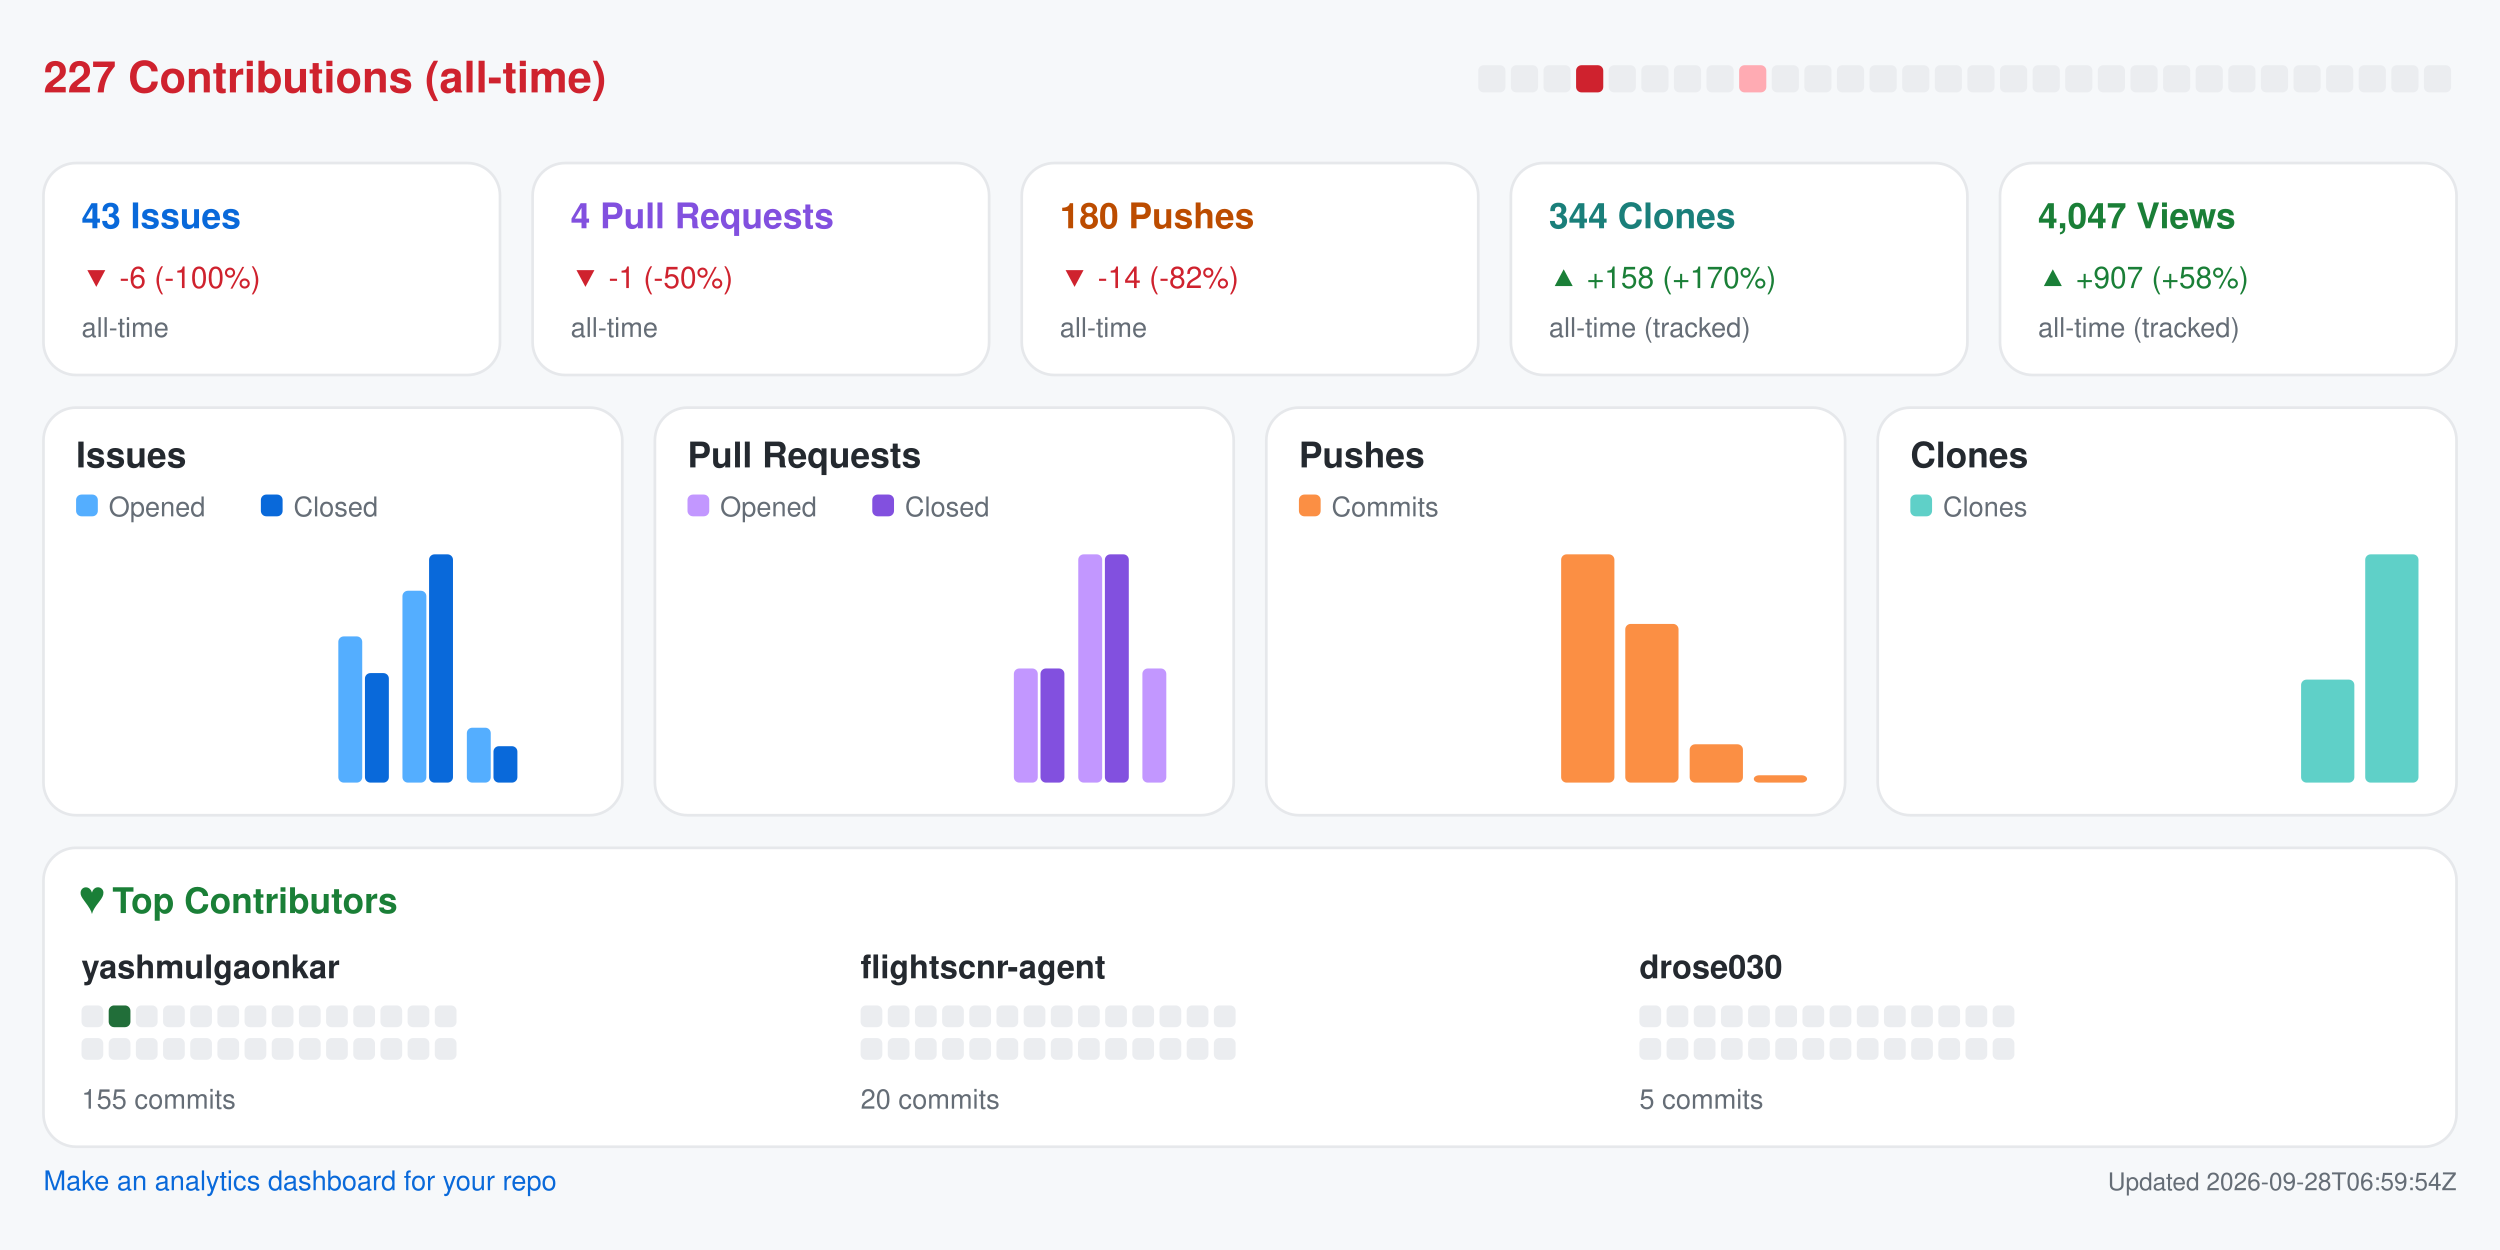
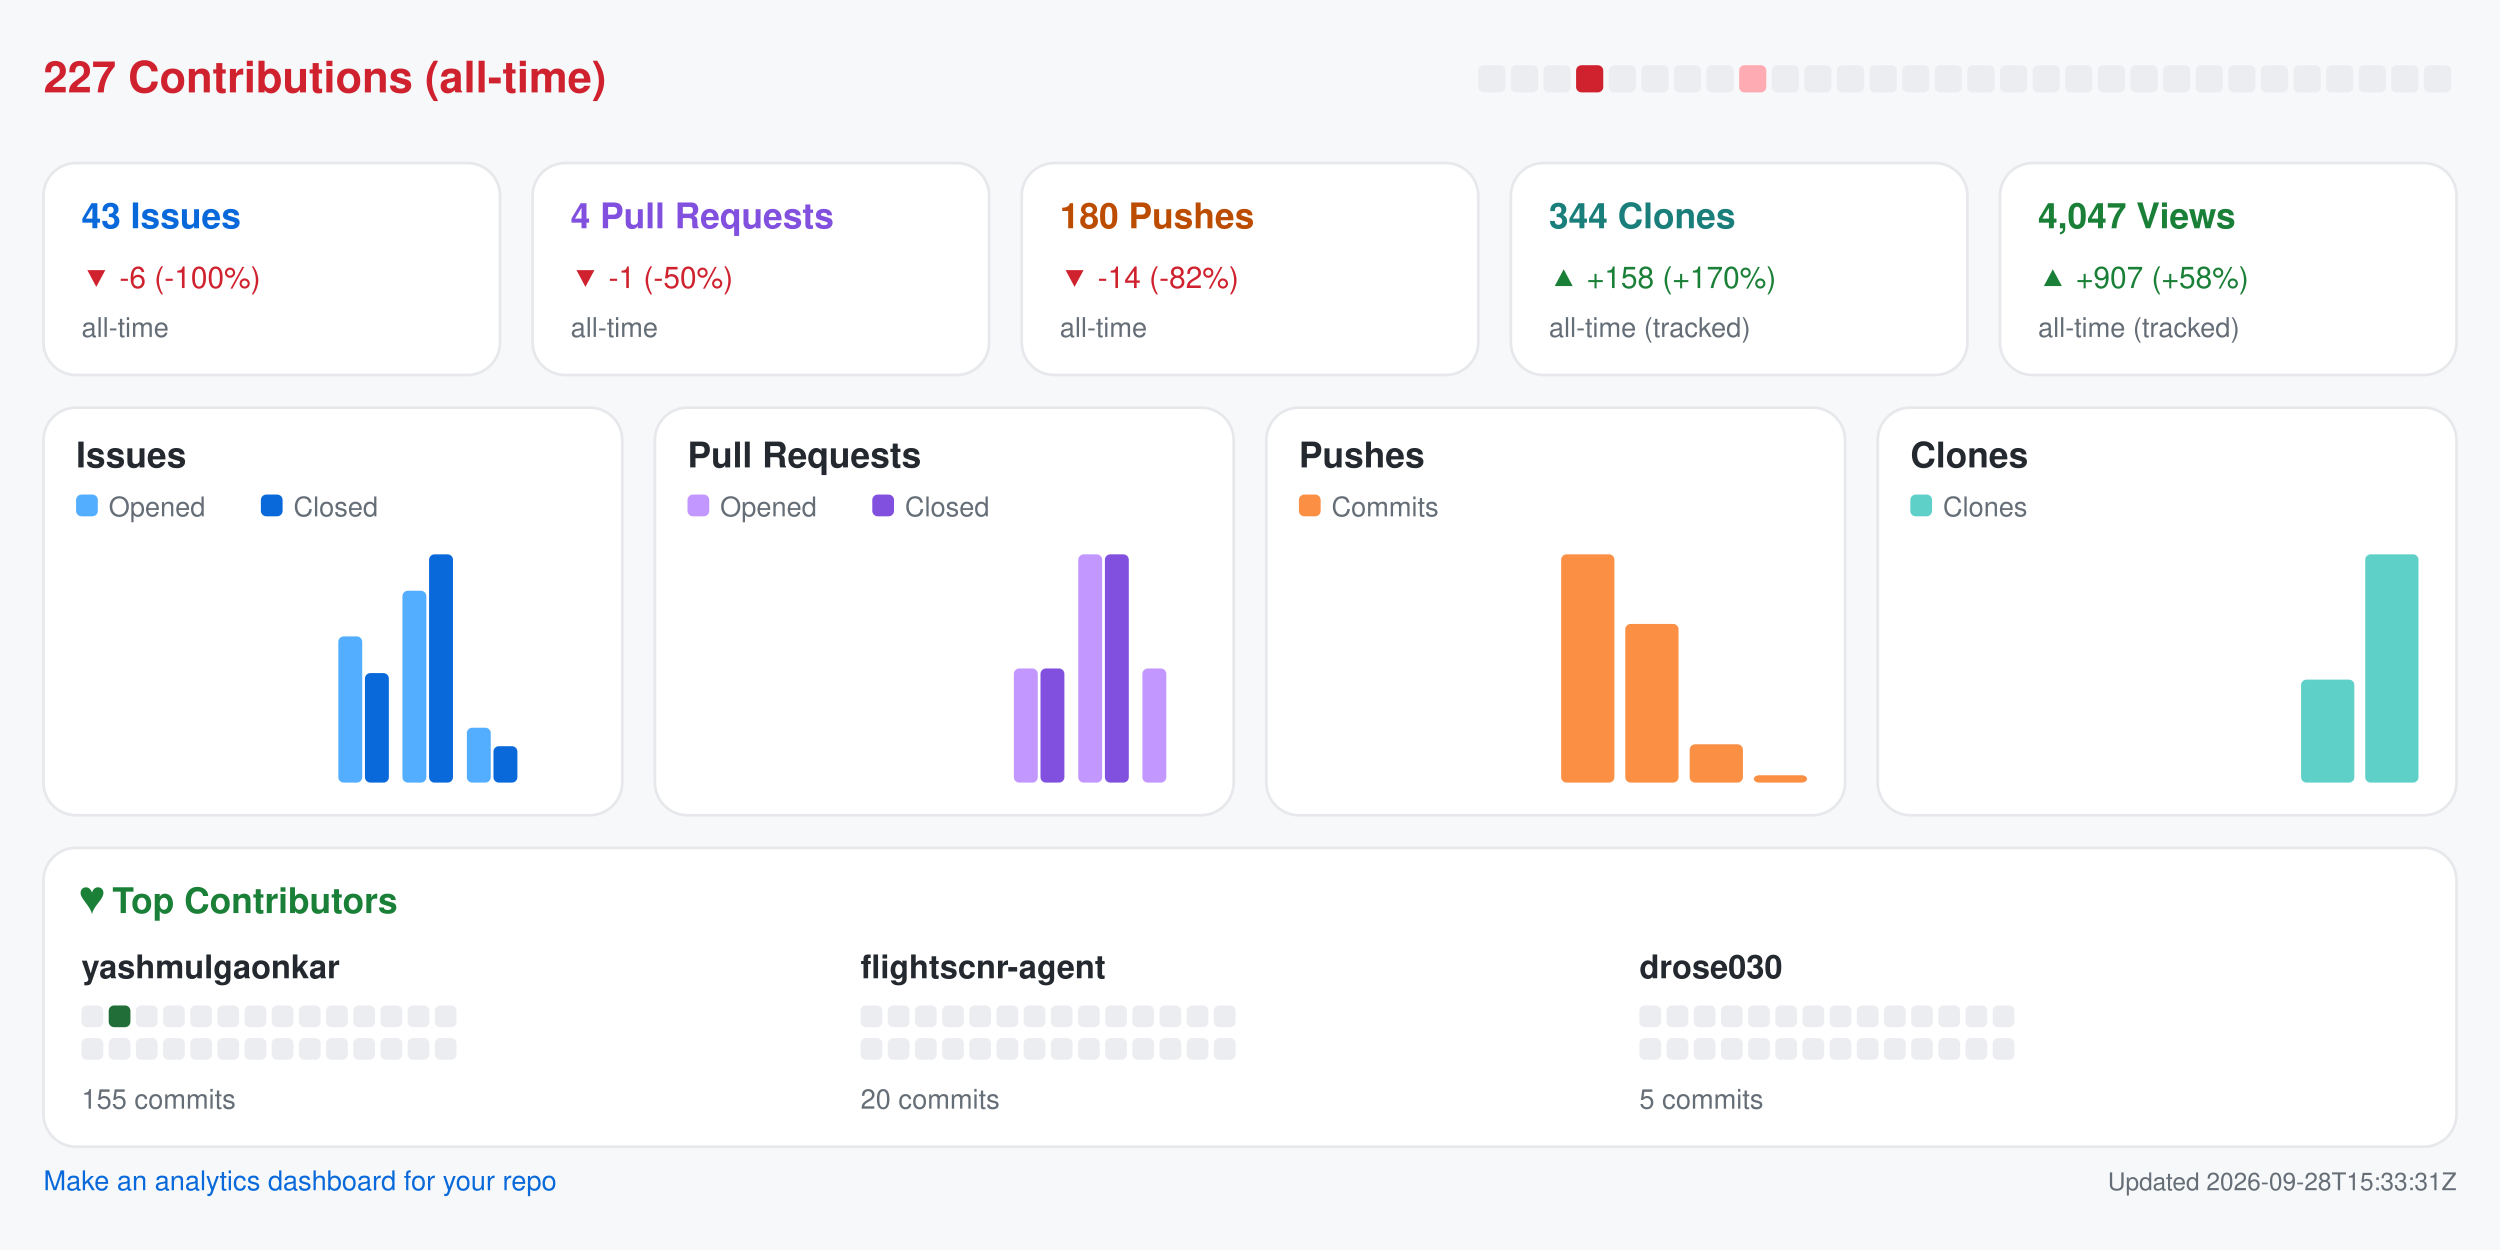
<svg xmlns="http://www.w3.org/2000/svg" width="920" height="460" viewBox="0 0 920 460" role="img" aria-label="Repository analytics for yashmulgaonkar/FlightScnr">
  <rect x="0.0" y="0.0" width="920.0" height="460.0" rx="0" fill="#f6f8fa" />
  <text x="16.0" y="34.0" fill="#cf222e" font-size="16" font-family="-apple-system,BlinkMacSystemFont,Segoe UI,Helvetica,Arial,sans-serif" font-weight="600" text-anchor="start">227 Contributions (all-time)</text>
  <rect x="544.0" y="24.0" width="10.0" height="10.0" rx="2" fill="#ebedf0" />
  <rect x="556.0" y="24.0" width="10.0" height="10.0" rx="2" fill="#ebedf0" />
  <rect x="568.0" y="24.0" width="10.0" height="10.0" rx="2" fill="#ebedf0" />
  <rect x="580.0" y="24.0" width="10.0" height="10.0" rx="2" fill="#cf222e" />
  <rect x="592.0" y="24.0" width="10.0" height="10.0" rx="2" fill="#ebedf0" />
  <rect x="604.0" y="24.0" width="10.0" height="10.0" rx="2" fill="#ebedf0" />
  <rect x="616.0" y="24.0" width="10.0" height="10.0" rx="2" fill="#ebedf0" />
  <rect x="628.0" y="24.0" width="10.0" height="10.0" rx="2" fill="#ebedf0" />
  <rect x="640.0" y="24.0" width="10.0" height="10.0" rx="2" fill="#ffabb3" />
  <rect x="652.0" y="24.0" width="10.0" height="10.0" rx="2" fill="#ebedf0" />
  <rect x="664.0" y="24.0" width="10.0" height="10.0" rx="2" fill="#ebedf0" />
  <rect x="676.0" y="24.0" width="10.0" height="10.0" rx="2" fill="#ebedf0" />
  <rect x="688.0" y="24.0" width="10.0" height="10.0" rx="2" fill="#ebedf0" />
  <rect x="700.0" y="24.0" width="10.0" height="10.0" rx="2" fill="#ebedf0" />
  <rect x="712.0" y="24.0" width="10.0" height="10.0" rx="2" fill="#ebedf0" />
  <rect x="724.0" y="24.0" width="10.0" height="10.0" rx="2" fill="#ebedf0" />
  <rect x="736.0" y="24.0" width="10.0" height="10.0" rx="2" fill="#ebedf0" />
  <rect x="748.0" y="24.0" width="10.0" height="10.0" rx="2" fill="#ebedf0" />
  <rect x="760.0" y="24.0" width="10.0" height="10.0" rx="2" fill="#ebedf0" />
  <rect x="772.0" y="24.0" width="10.0" height="10.0" rx="2" fill="#ebedf0" />
  <rect x="784.0" y="24.0" width="10.0" height="10.0" rx="2" fill="#ebedf0" />
  <rect x="796.0" y="24.0" width="10.0" height="10.0" rx="2" fill="#ebedf0" />
  <rect x="808.0" y="24.0" width="10.0" height="10.0" rx="2" fill="#ebedf0" />
  <rect x="820.0" y="24.0" width="10.0" height="10.0" rx="2" fill="#ebedf0" />
  <rect x="832.0" y="24.0" width="10.0" height="10.0" rx="2" fill="#ebedf0" />
  <rect x="844.0" y="24.0" width="10.0" height="10.0" rx="2" fill="#ebedf0" />
  <rect x="856.0" y="24.0" width="10.0" height="10.0" rx="2" fill="#ebedf0" />
  <rect x="868.0" y="24.0" width="10.0" height="10.0" rx="2" fill="#ebedf0" />
  <rect x="880.0" y="24.0" width="10.0" height="10.0" rx="2" fill="#ebedf0" />
  <rect x="892.0" y="24.0" width="10.0" height="10.0" rx="2" fill="#ebedf0" />
  <rect x="16.0" y="60.0" width="168.0" height="78.0" rx="12" fill="#ffffff" stroke="#e6e8eb" />
  <text x="30.0" y="84.0" fill="#0969da" font-size="13" font-family="-apple-system,BlinkMacSystemFont,Segoe UI,Helvetica,Arial,sans-serif" font-weight="600" text-anchor="start">43 Issues</text>
  <text x="30.0" y="106.0" fill="#cf222e" font-size="11" font-family="-apple-system,BlinkMacSystemFont,Segoe UI,Helvetica,Arial,sans-serif" font-weight="400" text-anchor="start">▼ -6 (-100%)</text>
  <text x="30.0" y="124.0" fill="#656d76" font-size="10" font-family="-apple-system,BlinkMacSystemFont,Segoe UI,Helvetica,Arial,sans-serif" font-weight="400" text-anchor="start">all-time</text>
  <rect x="196.0" y="60.0" width="168.0" height="78.0" rx="12" fill="#ffffff" stroke="#e6e8eb" />
  <text x="210.0" y="84.0" fill="#8250df" font-size="13" font-family="-apple-system,BlinkMacSystemFont,Segoe UI,Helvetica,Arial,sans-serif" font-weight="600" text-anchor="start">4 Pull Requests</text>
  <text x="210.0" y="106.0" fill="#cf222e" font-size="11" font-family="-apple-system,BlinkMacSystemFont,Segoe UI,Helvetica,Arial,sans-serif" font-weight="400" text-anchor="start">▼ -1 (-50%)</text>
  <text x="210.0" y="124.0" fill="#656d76" font-size="10" font-family="-apple-system,BlinkMacSystemFont,Segoe UI,Helvetica,Arial,sans-serif" font-weight="400" text-anchor="start">all-time</text>
  <rect x="376.0" y="60.0" width="168.0" height="78.0" rx="12" fill="#ffffff" stroke="#e6e8eb" />
  <text x="390.0" y="84.0" fill="#bc4c00" font-size="13" font-family="-apple-system,BlinkMacSystemFont,Segoe UI,Helvetica,Arial,sans-serif" font-weight="600" text-anchor="start">180 Pushes</text>
  <text x="390.0" y="106.0" fill="#cf222e" font-size="11" font-family="-apple-system,BlinkMacSystemFont,Segoe UI,Helvetica,Arial,sans-serif" font-weight="400" text-anchor="start">▼ -14 (-82%)</text>
  <text x="390.0" y="124.0" fill="#656d76" font-size="10" font-family="-apple-system,BlinkMacSystemFont,Segoe UI,Helvetica,Arial,sans-serif" font-weight="400" text-anchor="start">all-time</text>
  <rect x="556.0" y="60.0" width="168.0" height="78.0" rx="12" fill="#ffffff" stroke="#e6e8eb" />
  <text x="570.0" y="84.0" fill="#1a7f7a" font-size="13" font-family="-apple-system,BlinkMacSystemFont,Segoe UI,Helvetica,Arial,sans-serif" font-weight="600" text-anchor="start">344 Clones</text>
  <text x="570.0" y="106.0" fill="#1a7f37" font-size="11" font-family="-apple-system,BlinkMacSystemFont,Segoe UI,Helvetica,Arial,sans-serif" font-weight="400" text-anchor="start">▲ +158 (+170%)</text>
  <text x="570.0" y="124.0" fill="#656d76" font-size="10" font-family="-apple-system,BlinkMacSystemFont,Segoe UI,Helvetica,Arial,sans-serif" font-weight="400" text-anchor="start">all-time (tracked)</text>
  <rect x="736.0" y="60.0" width="168.0" height="78.0" rx="12" fill="#ffffff" stroke="#e6e8eb" />
  <text x="750.0" y="84.0" fill="#1a7f37" font-size="13" font-family="-apple-system,BlinkMacSystemFont,Segoe UI,Helvetica,Arial,sans-serif" font-weight="600" text-anchor="start">4,047 Views</text>
  <text x="750.0" y="106.0" fill="#1a7f37" font-size="11" font-family="-apple-system,BlinkMacSystemFont,Segoe UI,Helvetica,Arial,sans-serif" font-weight="400" text-anchor="start">▲ +907 (+58%)</text>
  <text x="750.0" y="124.0" fill="#656d76" font-size="10" font-family="-apple-system,BlinkMacSystemFont,Segoe UI,Helvetica,Arial,sans-serif" font-weight="400" text-anchor="start">all-time (tracked)</text>
  <rect x="16.0" y="150.0" width="213.0" height="150.0" rx="12" fill="#ffffff" stroke="#e6e8eb" />
  <text x="28.0" y="172.0" fill="#24292f" font-size="13" font-family="-apple-system,BlinkMacSystemFont,Segoe UI,Helvetica,Arial,sans-serif" font-weight="600" text-anchor="start">Issues</text>
  <rect x="28.0" y="182.0" width="8.0" height="8.0" rx="2" fill="#54aeff" />
  <text x="40.0" y="190.0" fill="#656d76" font-size="10" font-family="-apple-system,BlinkMacSystemFont,Segoe UI,Helvetica,Arial,sans-serif" font-weight="400" text-anchor="start">Opened</text>
  <rect x="96.0" y="182.0" width="8.0" height="8.0" rx="2" fill="#0969da" />
  <text x="108.0" y="190.0" fill="#656d76" font-size="10" font-family="-apple-system,BlinkMacSystemFont,Segoe UI,Helvetica,Arial,sans-serif" font-weight="400" text-anchor="start">Closed</text>
  <rect x="30.0" y="288.0" width="8.8" height="0.0" rx="2" fill="#54aeff" />
  <rect x="39.8" y="288.0" width="8.8" height="0.0" rx="2" fill="#0969da" />
  <rect x="53.6" y="288.0" width="8.8" height="0.0" rx="2" fill="#54aeff" />
  <rect x="63.4" y="288.0" width="8.8" height="0.0" rx="2" fill="#0969da" />
  <rect x="77.2" y="288.0" width="8.8" height="0.0" rx="2" fill="#54aeff" />
  <rect x="87.1" y="288.0" width="8.8" height="0.0" rx="2" fill="#0969da" />
  <rect x="100.9" y="288.0" width="8.8" height="0.0" rx="2" fill="#54aeff" />
  <rect x="110.7" y="288.0" width="8.8" height="0.0" rx="2" fill="#0969da" />
  <rect x="124.5" y="234.2" width="8.8" height="53.8" rx="2" fill="#54aeff" />
  <rect x="134.3" y="247.7" width="8.8" height="40.3" rx="2" fill="#0969da" />
  <rect x="148.1" y="217.4" width="8.8" height="70.6" rx="2" fill="#54aeff" />
  <rect x="157.9" y="204.0" width="8.8" height="84.0" rx="2" fill="#0969da" />
  <rect x="171.8" y="267.8" width="8.8" height="20.2" rx="2" fill="#54aeff" />
  <rect x="181.6" y="274.6" width="8.8" height="13.4" rx="2" fill="#0969da" />
  <rect x="195.4" y="288.0" width="8.8" height="0.0" rx="2" fill="#54aeff" />
  <rect x="205.2" y="288.0" width="8.8" height="0.0" rx="2" fill="#0969da" />
  <rect x="241.0" y="150.0" width="213.0" height="150.0" rx="12" fill="#ffffff" stroke="#e6e8eb" />
  <text x="253.0" y="172.0" fill="#24292f" font-size="13" font-family="-apple-system,BlinkMacSystemFont,Segoe UI,Helvetica,Arial,sans-serif" font-weight="600" text-anchor="start">Pull Requests</text>
  <rect x="253.0" y="182.0" width="8.0" height="8.0" rx="2" fill="#c297ff" />
  <text x="265.0" y="190.0" fill="#656d76" font-size="10" font-family="-apple-system,BlinkMacSystemFont,Segoe UI,Helvetica,Arial,sans-serif" font-weight="400" text-anchor="start">Opened</text>
  <rect x="321.0" y="182.0" width="8.0" height="8.0" rx="2" fill="#8250df" />
  <text x="333.0" y="190.0" fill="#656d76" font-size="10" font-family="-apple-system,BlinkMacSystemFont,Segoe UI,Helvetica,Arial,sans-serif" font-weight="400" text-anchor="start">Closed</text>
  <rect x="255.0" y="288.0" width="8.8" height="0.0" rx="2" fill="#c297ff" />
  <rect x="264.8" y="288.0" width="8.8" height="0.0" rx="2" fill="#8250df" />
  <rect x="278.6" y="288.0" width="8.8" height="0.0" rx="2" fill="#c297ff" />
  <rect x="288.4" y="288.0" width="8.8" height="0.0" rx="2" fill="#8250df" />
  <rect x="302.2" y="288.0" width="8.8" height="0.0" rx="2" fill="#c297ff" />
  <rect x="312.1" y="288.0" width="8.8" height="0.0" rx="2" fill="#8250df" />
  <rect x="325.9" y="288.0" width="8.8" height="0.0" rx="2" fill="#c297ff" />
  <rect x="335.7" y="288.0" width="8.8" height="0.0" rx="2" fill="#8250df" />
  <rect x="349.5" y="288.0" width="8.8" height="0.0" rx="2" fill="#c297ff" />
  <rect x="359.3" y="288.0" width="8.8" height="0.0" rx="2" fill="#8250df" />
  <rect x="373.1" y="246.0" width="8.8" height="42.0" rx="2" fill="#c297ff" />
  <rect x="382.9" y="246.0" width="8.8" height="42.0" rx="2" fill="#8250df" />
  <rect x="396.8" y="204.0" width="8.8" height="84.0" rx="2" fill="#c297ff" />
  <rect x="406.6" y="204.0" width="8.8" height="84.0" rx="2" fill="#8250df" />
  <rect x="420.4" y="246.0" width="8.8" height="42.0" rx="2" fill="#c297ff" />
  <rect x="430.2" y="288.0" width="8.8" height="0.0" rx="2" fill="#8250df" />
  <rect x="466.0" y="150.0" width="213.0" height="150.0" rx="12" fill="#ffffff" stroke="#e6e8eb" />
  <text x="478.0" y="172.0" fill="#24292f" font-size="13" font-family="-apple-system,BlinkMacSystemFont,Segoe UI,Helvetica,Arial,sans-serif" font-weight="600" text-anchor="start">Pushes</text>
  <rect x="478.0" y="182.0" width="8.0" height="8.0" rx="2" fill="#fb8f44" />
  <text x="490.0" y="190.0" fill="#656d76" font-size="10" font-family="-apple-system,BlinkMacSystemFont,Segoe UI,Helvetica,Arial,sans-serif" font-weight="400" text-anchor="start">Commits</text>
  <rect x="480.0" y="288.0" width="19.6" height="0.0" rx="2" fill="#fb8f44" />
  <rect x="503.6" y="288.0" width="19.6" height="0.0" rx="2" fill="#fb8f44" />
  <rect x="527.2" y="288.0" width="19.6" height="0.0" rx="2" fill="#fb8f44" />
  <rect x="550.9" y="288.0" width="19.6" height="0.0" rx="2" fill="#fb8f44" />
  <rect x="574.5" y="204.0" width="19.6" height="84.0" rx="2" fill="#fb8f44" />
  <rect x="598.1" y="229.6" width="19.6" height="58.4" rx="2" fill="#fb8f44" />
  <rect x="621.8" y="273.9" width="19.6" height="14.1" rx="2" fill="#fb8f44" />
  <rect x="645.4" y="285.3" width="19.6" height="2.7" rx="2" fill="#fb8f44" />
  <rect x="691.0" y="150.0" width="213.0" height="150.0" rx="12" fill="#ffffff" stroke="#e6e8eb" />
  <text x="703.0" y="172.0" fill="#24292f" font-size="13" font-family="-apple-system,BlinkMacSystemFont,Segoe UI,Helvetica,Arial,sans-serif" font-weight="600" text-anchor="start">Clones</text>
  <rect x="703.0" y="182.0" width="8.0" height="8.0" rx="2" fill="#5fd0c8" />
  <text x="715.0" y="190.0" fill="#656d76" font-size="10" font-family="-apple-system,BlinkMacSystemFont,Segoe UI,Helvetica,Arial,sans-serif" font-weight="400" text-anchor="start">Clones</text>
  <rect x="705.0" y="288.0" width="19.6" height="0.0" rx="2" fill="#5fd0c8" />
  <rect x="728.6" y="288.0" width="19.6" height="0.0" rx="2" fill="#5fd0c8" />
  <rect x="752.2" y="288.0" width="19.6" height="0.0" rx="2" fill="#5fd0c8" />
  <rect x="775.9" y="288.0" width="19.6" height="0.0" rx="2" fill="#5fd0c8" />
  <rect x="799.5" y="288.0" width="19.6" height="0.0" rx="2" fill="#5fd0c8" />
  <rect x="823.1" y="288.0" width="19.6" height="0.0" rx="2" fill="#5fd0c8" />
  <rect x="846.8" y="250.1" width="19.6" height="37.9" rx="2" fill="#5fd0c8" />
  <rect x="870.4" y="204.0" width="19.6" height="84.0" rx="2" fill="#5fd0c8" />
  <rect x="16.0" y="312.0" width="888.0" height="110.0" rx="12" fill="#ffffff" stroke="#e6e8eb" />
  <text x="30.0" y="336.0" fill="#1a7f37" font-size="13" font-family="-apple-system,BlinkMacSystemFont,Segoe UI,Helvetica,Arial,sans-serif" font-weight="600" text-anchor="start">♥  Top Contributors</text>
  <text x="30.0" y="360.0" fill="#24292f" font-size="12" font-family="-apple-system,BlinkMacSystemFont,Segoe UI,Helvetica,Arial,sans-serif" font-weight="600" text-anchor="start">yashmulgaonkar</text>
  <rect x="30.0" y="370.0" width="8.0" height="8.0" rx="2" fill="#ebedf0" />
  <rect x="40.0" y="370.0" width="8.0" height="8.0" rx="2" fill="#216e39" />
  <rect x="50.0" y="370.0" width="8.0" height="8.0" rx="2" fill="#ebedf0" />
  <rect x="60.0" y="370.0" width="8.0" height="8.0" rx="2" fill="#ebedf0" />
  <rect x="70.0" y="370.0" width="8.0" height="8.0" rx="2" fill="#ebedf0" />
  <rect x="80.0" y="370.0" width="8.0" height="8.0" rx="2" fill="#ebedf0" />
  <rect x="90.0" y="370.0" width="8.0" height="8.0" rx="2" fill="#ebedf0" />
  <rect x="100.0" y="370.0" width="8.0" height="8.0" rx="2" fill="#ebedf0" />
  <rect x="110.0" y="370.0" width="8.0" height="8.0" rx="2" fill="#ebedf0" />
  <rect x="120.0" y="370.0" width="8.0" height="8.0" rx="2" fill="#ebedf0" />
  <rect x="130.0" y="370.0" width="8.0" height="8.0" rx="2" fill="#ebedf0" />
  <rect x="140.0" y="370.0" width="8.0" height="8.0" rx="2" fill="#ebedf0" />
  <rect x="150.0" y="370.0" width="8.0" height="8.0" rx="2" fill="#ebedf0" />
  <rect x="160.0" y="370.0" width="8.0" height="8.0" rx="2" fill="#ebedf0" />
  <rect x="30.0" y="382.0" width="8.0" height="8.0" rx="2" fill="#ebedf0" />
  <rect x="40.0" y="382.0" width="8.0" height="8.0" rx="2" fill="#ebedf0" />
  <rect x="50.0" y="382.0" width="8.0" height="8.0" rx="2" fill="#ebedf0" />
  <rect x="60.0" y="382.0" width="8.0" height="8.0" rx="2" fill="#ebedf0" />
  <rect x="70.0" y="382.0" width="8.0" height="8.0" rx="2" fill="#ebedf0" />
  <rect x="80.0" y="382.0" width="8.0" height="8.0" rx="2" fill="#ebedf0" />
  <rect x="90.0" y="382.0" width="8.0" height="8.0" rx="2" fill="#ebedf0" />
  <rect x="100.0" y="382.0" width="8.0" height="8.0" rx="2" fill="#ebedf0" />
  <rect x="110.0" y="382.0" width="8.0" height="8.0" rx="2" fill="#ebedf0" />
  <rect x="120.0" y="382.0" width="8.0" height="8.0" rx="2" fill="#ebedf0" />
  <rect x="130.0" y="382.0" width="8.0" height="8.0" rx="2" fill="#ebedf0" />
  <rect x="140.0" y="382.0" width="8.0" height="8.0" rx="2" fill="#ebedf0" />
  <rect x="150.0" y="382.0" width="8.0" height="8.0" rx="2" fill="#ebedf0" />
  <rect x="160.0" y="382.0" width="8.0" height="8.0" rx="2" fill="#ebedf0" />
  <text x="30.0" y="408.0" fill="#656d76" font-size="10" font-family="-apple-system,BlinkMacSystemFont,Segoe UI,Helvetica,Arial,sans-serif" font-weight="400" text-anchor="start">155 commits</text>
  <text x="316.7" y="360.0" fill="#24292f" font-size="12" font-family="-apple-system,BlinkMacSystemFont,Segoe UI,Helvetica,Arial,sans-serif" font-weight="600" text-anchor="start">flightscnr-agent</text>
  <rect x="316.7" y="370.0" width="8.0" height="8.0" rx="2" fill="#ebedf0" />
  <rect x="326.7" y="370.0" width="8.0" height="8.0" rx="2" fill="#ebedf0" />
  <rect x="336.7" y="370.0" width="8.0" height="8.0" rx="2" fill="#ebedf0" />
  <rect x="346.7" y="370.0" width="8.0" height="8.0" rx="2" fill="#ebedf0" />
  <rect x="356.7" y="370.0" width="8.0" height="8.0" rx="2" fill="#ebedf0" />
  <rect x="366.7" y="370.0" width="8.0" height="8.0" rx="2" fill="#ebedf0" />
  <rect x="376.7" y="370.0" width="8.0" height="8.0" rx="2" fill="#ebedf0" />
  <rect x="386.7" y="370.0" width="8.0" height="8.0" rx="2" fill="#ebedf0" />
  <rect x="396.7" y="370.0" width="8.0" height="8.0" rx="2" fill="#ebedf0" />
  <rect x="406.7" y="370.0" width="8.0" height="8.0" rx="2" fill="#ebedf0" />
  <rect x="416.7" y="370.0" width="8.0" height="8.0" rx="2" fill="#ebedf0" />
  <rect x="426.7" y="370.0" width="8.0" height="8.0" rx="2" fill="#ebedf0" />
  <rect x="436.7" y="370.0" width="8.0" height="8.0" rx="2" fill="#ebedf0" />
  <rect x="446.7" y="370.0" width="8.0" height="8.0" rx="2" fill="#ebedf0" />
  <rect x="316.7" y="382.0" width="8.0" height="8.0" rx="2" fill="#ebedf0" />
  <rect x="326.7" y="382.0" width="8.0" height="8.0" rx="2" fill="#ebedf0" />
  <rect x="336.7" y="382.0" width="8.0" height="8.0" rx="2" fill="#ebedf0" />
  <rect x="346.7" y="382.0" width="8.0" height="8.0" rx="2" fill="#ebedf0" />
  <rect x="356.7" y="382.0" width="8.0" height="8.0" rx="2" fill="#ebedf0" />
  <rect x="366.7" y="382.0" width="8.0" height="8.0" rx="2" fill="#ebedf0" />
  <rect x="376.7" y="382.0" width="8.0" height="8.0" rx="2" fill="#ebedf0" />
  <rect x="386.7" y="382.0" width="8.0" height="8.0" rx="2" fill="#ebedf0" />
  <rect x="396.7" y="382.0" width="8.0" height="8.0" rx="2" fill="#ebedf0" />
  <rect x="406.7" y="382.0" width="8.0" height="8.0" rx="2" fill="#ebedf0" />
  <rect x="416.7" y="382.0" width="8.0" height="8.0" rx="2" fill="#ebedf0" />
  <rect x="426.7" y="382.0" width="8.0" height="8.0" rx="2" fill="#ebedf0" />
  <rect x="436.7" y="382.0" width="8.0" height="8.0" rx="2" fill="#ebedf0" />
  <rect x="446.7" y="382.0" width="8.0" height="8.0" rx="2" fill="#ebedf0" />
  <text x="316.7" y="408.0" fill="#656d76" font-size="10" font-family="-apple-system,BlinkMacSystemFont,Segoe UI,Helvetica,Arial,sans-serif" font-weight="400" text-anchor="start">20 commits</text>
  <text x="603.3" y="360.0" fill="#24292f" font-size="12" font-family="-apple-system,BlinkMacSystemFont,Segoe UI,Helvetica,Arial,sans-serif" font-weight="600" text-anchor="start">drose030</text>
  <rect x="603.3" y="370.0" width="8.0" height="8.0" rx="2" fill="#ebedf0" />
  <rect x="613.3" y="370.0" width="8.0" height="8.0" rx="2" fill="#ebedf0" />
  <rect x="623.3" y="370.0" width="8.0" height="8.0" rx="2" fill="#ebedf0" />
  <rect x="633.3" y="370.0" width="8.0" height="8.0" rx="2" fill="#ebedf0" />
  <rect x="643.3" y="370.0" width="8.0" height="8.0" rx="2" fill="#ebedf0" />
  <rect x="653.3" y="370.0" width="8.0" height="8.0" rx="2" fill="#ebedf0" />
  <rect x="663.3" y="370.0" width="8.0" height="8.0" rx="2" fill="#ebedf0" />
  <rect x="673.3" y="370.0" width="8.0" height="8.0" rx="2" fill="#ebedf0" />
  <rect x="683.3" y="370.0" width="8.0" height="8.0" rx="2" fill="#ebedf0" />
  <rect x="693.3" y="370.0" width="8.0" height="8.0" rx="2" fill="#ebedf0" />
  <rect x="703.3" y="370.0" width="8.0" height="8.0" rx="2" fill="#ebedf0" />
  <rect x="713.3" y="370.0" width="8.0" height="8.0" rx="2" fill="#ebedf0" />
  <rect x="723.3" y="370.0" width="8.0" height="8.0" rx="2" fill="#ebedf0" />
  <rect x="733.3" y="370.0" width="8.0" height="8.0" rx="2" fill="#ebedf0" />
  <rect x="603.3" y="382.0" width="8.0" height="8.0" rx="2" fill="#ebedf0" />
  <rect x="613.3" y="382.0" width="8.0" height="8.0" rx="2" fill="#ebedf0" />
  <rect x="623.3" y="382.0" width="8.0" height="8.0" rx="2" fill="#ebedf0" />
  <rect x="633.3" y="382.0" width="8.0" height="8.0" rx="2" fill="#ebedf0" />
  <rect x="643.3" y="382.0" width="8.0" height="8.0" rx="2" fill="#ebedf0" />
  <rect x="653.3" y="382.0" width="8.0" height="8.0" rx="2" fill="#ebedf0" />
  <rect x="663.3" y="382.0" width="8.0" height="8.0" rx="2" fill="#ebedf0" />
  <rect x="673.3" y="382.0" width="8.0" height="8.0" rx="2" fill="#ebedf0" />
  <rect x="683.3" y="382.0" width="8.0" height="8.0" rx="2" fill="#ebedf0" />
  <rect x="693.3" y="382.0" width="8.0" height="8.0" rx="2" fill="#ebedf0" />
  <rect x="703.3" y="382.0" width="8.0" height="8.0" rx="2" fill="#ebedf0" />
  <rect x="713.3" y="382.0" width="8.0" height="8.0" rx="2" fill="#ebedf0" />
  <rect x="723.3" y="382.0" width="8.0" height="8.0" rx="2" fill="#ebedf0" />
  <rect x="733.3" y="382.0" width="8.0" height="8.0" rx="2" fill="#ebedf0" />
  <text x="603.3" y="408.0" fill="#656d76" font-size="10" font-family="-apple-system,BlinkMacSystemFont,Segoe UI,Helvetica,Arial,sans-serif" font-weight="400" text-anchor="start">5 commits</text>
  <a href="https://github.com/yashmulgaonkar/repo-analytics" target="_blank" rel="noopener noreferrer">
    <text x="16.0" y="438.0" fill="#0969da" font-size="10" font-family="-apple-system,BlinkMacSystemFont,Segoe UI,Helvetica,Arial,sans-serif" font-weight="400" text-anchor="start">Make an analytics dashboard for your repo</text>
  </a>
-   <text x="904.0" y="438.0" fill="#656d76" font-size="9" font-family="-apple-system,BlinkMacSystemFont,Segoe UI,Helvetica,Arial,sans-serif" font-weight="400" text-anchor="end">Updated 2026-09-28T06:59:54Z</text>
+   <text x="904.0" y="438.0" fill="#656d76" font-size="9" font-family="-apple-system,BlinkMacSystemFont,Segoe UI,Helvetica,Arial,sans-serif" font-weight="400" text-anchor="end">Updated 2026-09-28T15:33:31Z</text>
</svg>
